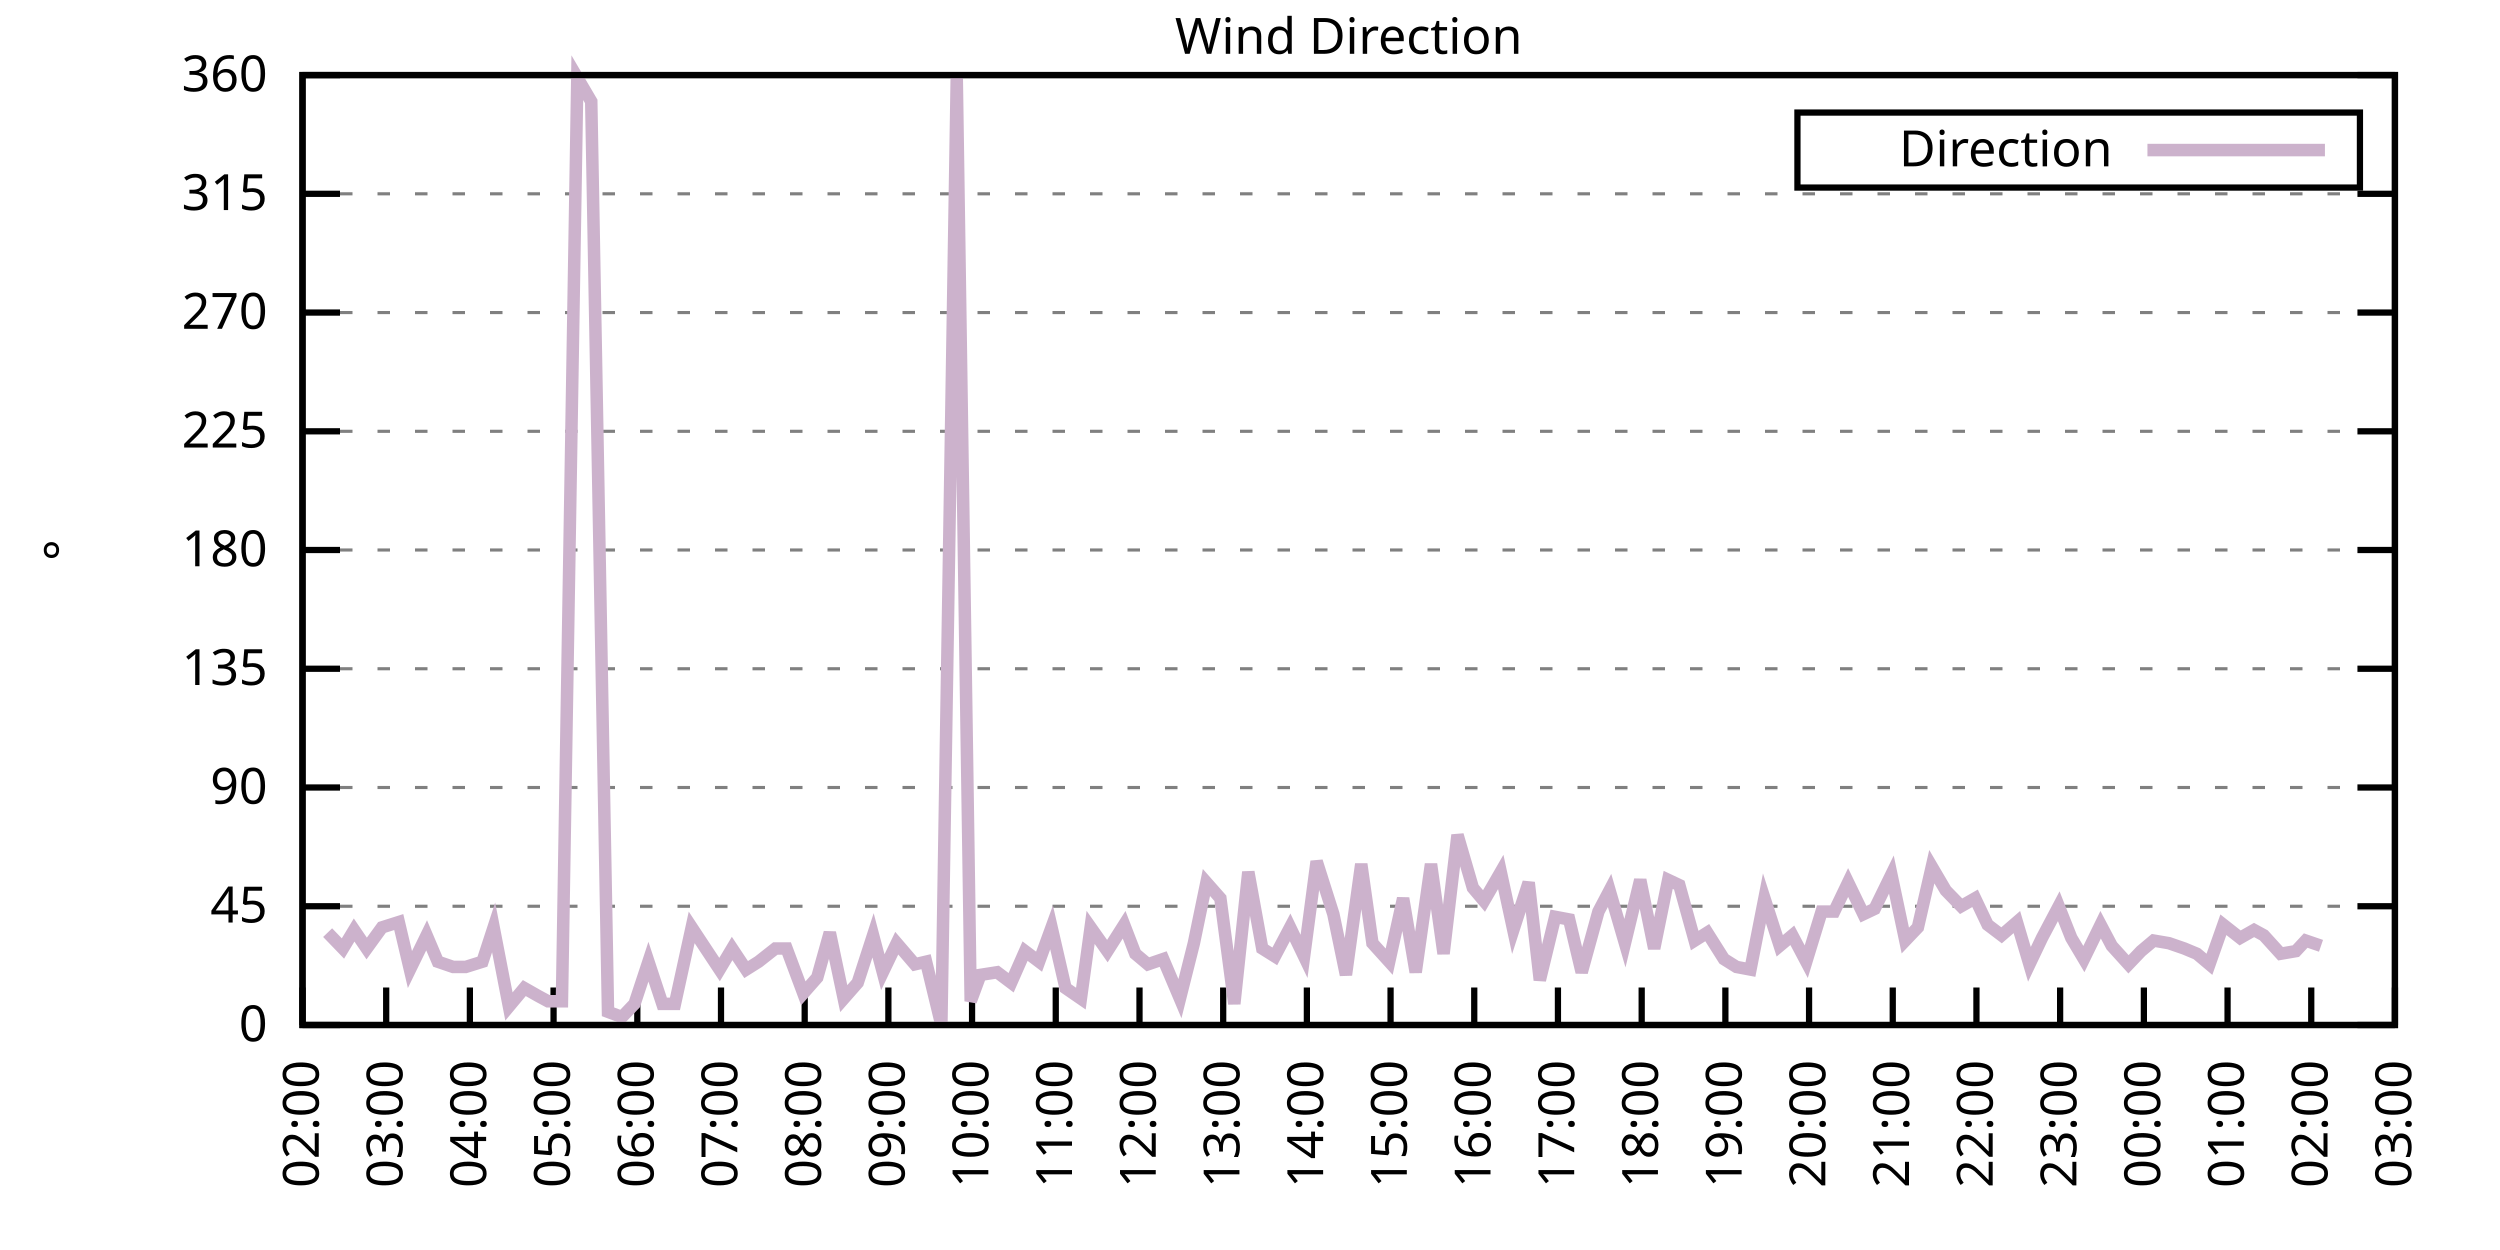
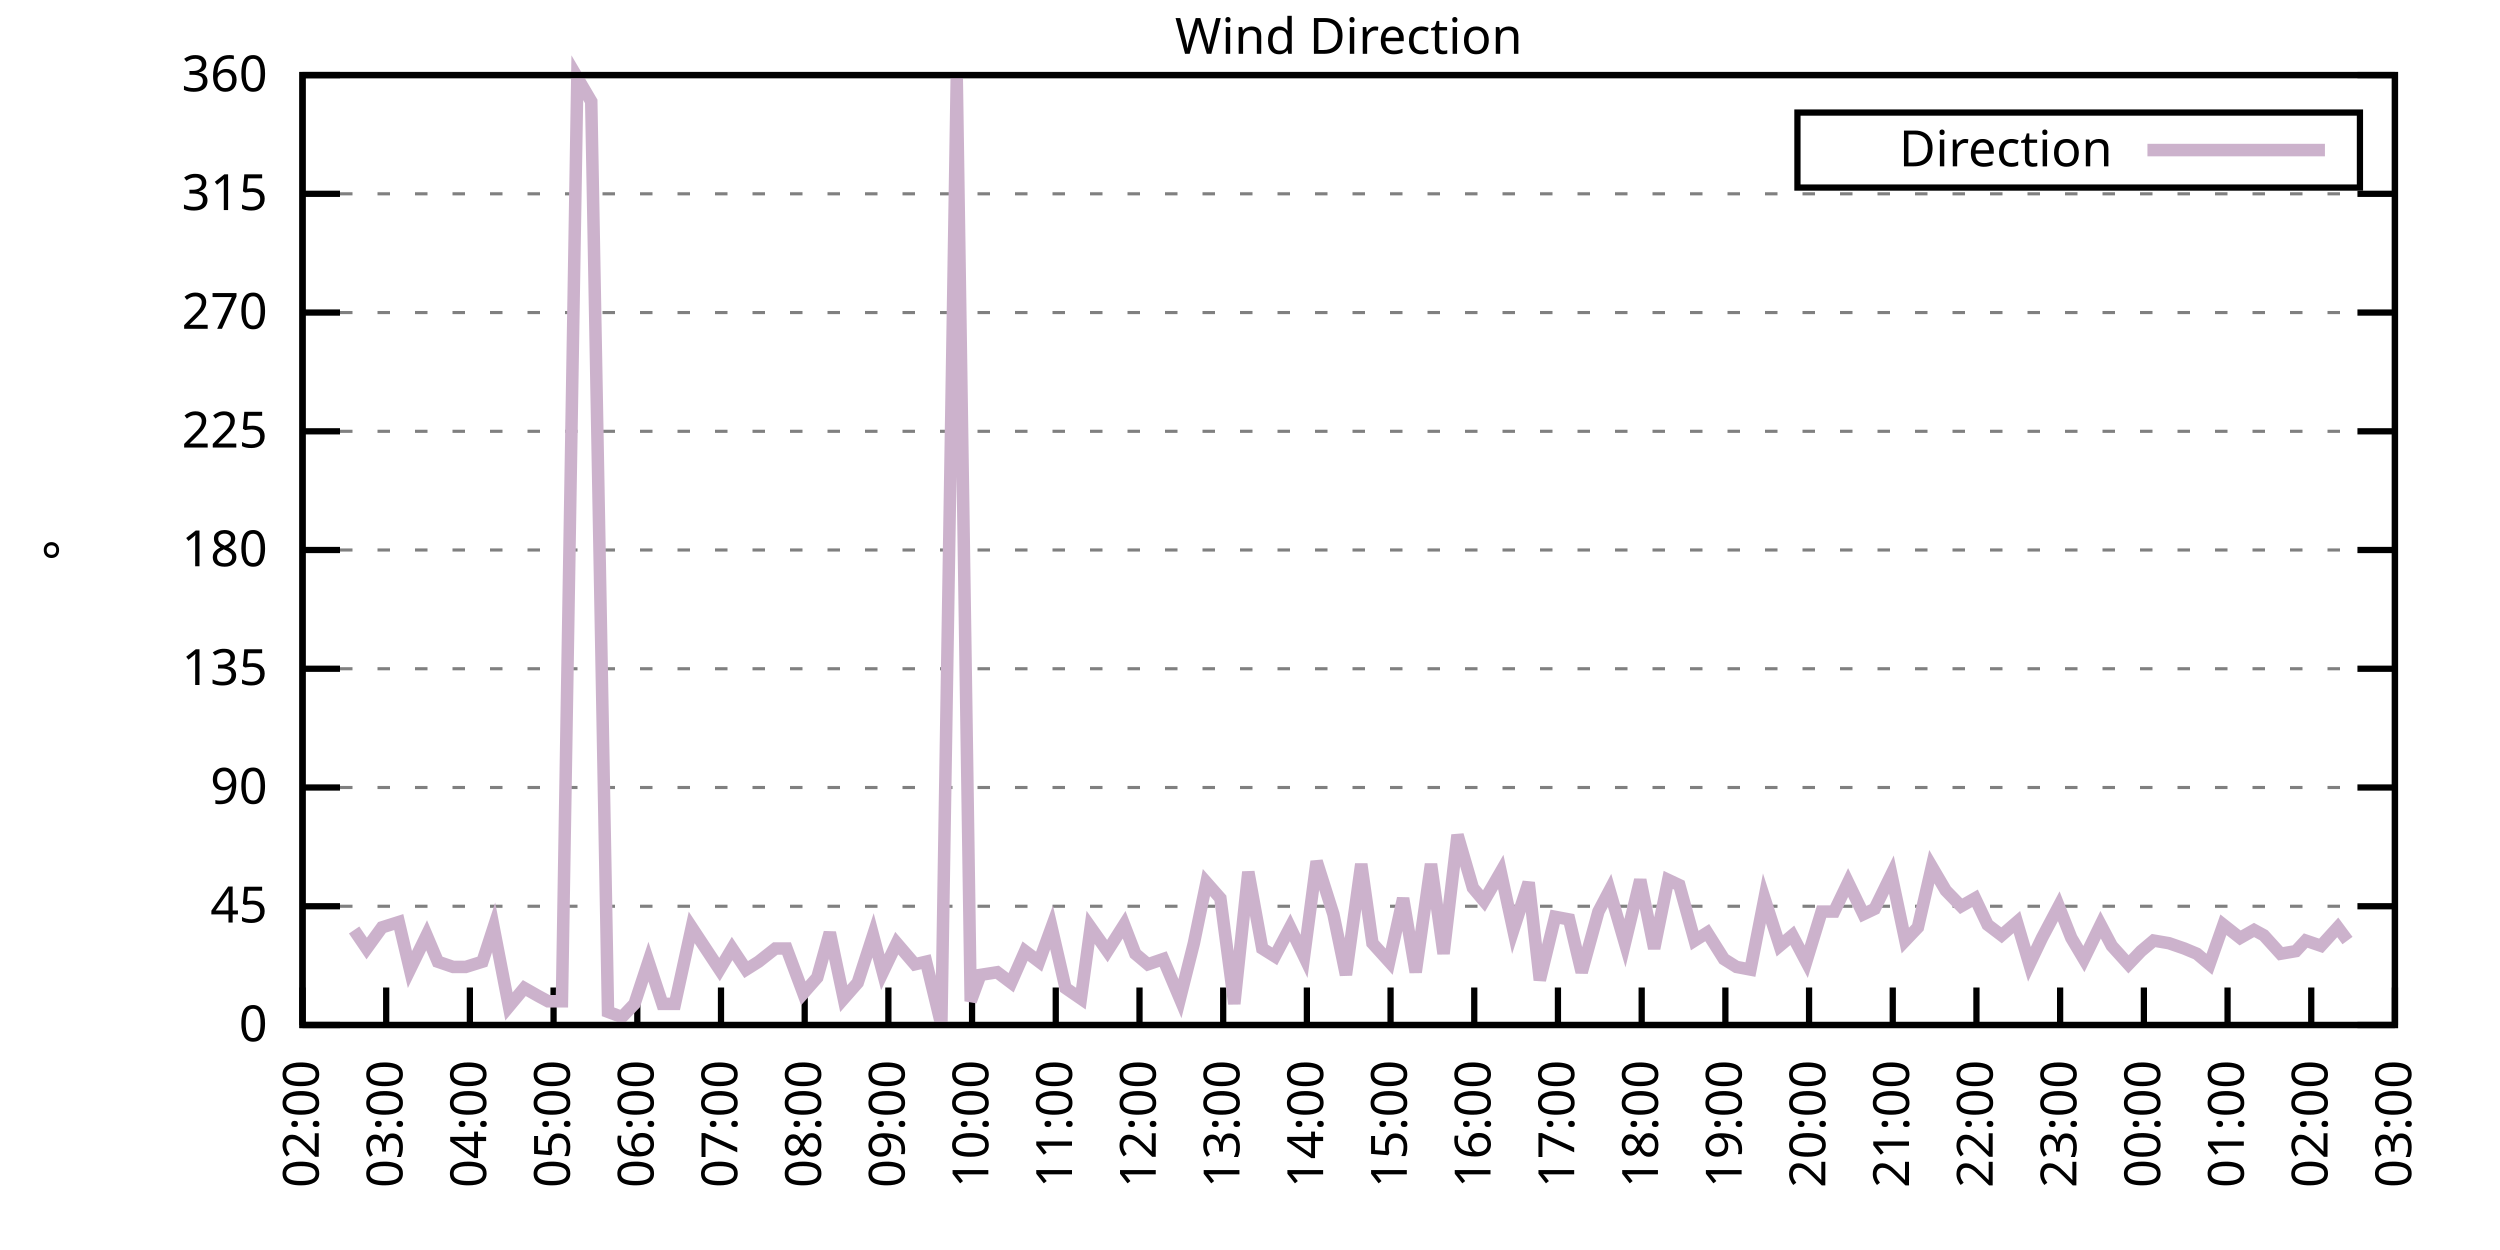
<svg xmlns="http://www.w3.org/2000/svg" xmlns:xlink="http://www.w3.org/1999/xlink" width="400" height="200" viewBox="0 0 400 200">
  <g id="gnuplot_canvas">
    <rect x="0" y="0" width="400" height="200" fill="none" />
    <defs>
      <circle id="gpDot" r="0.5" stroke-width="0.5" stroke="currentColor" />
      <path id="gpPt0" stroke-width="0.333" stroke="currentColor" d="M-1,0 h2 M0,-1 v2" />
      <path id="gpPt1" stroke-width="0.333" stroke="currentColor" d="M-1,-1 L1,1 M1,-1 L-1,1" />
      <path id="gpPt2" stroke-width="0.333" stroke="currentColor" d="M-1,0 L1,0 M0,-1 L0,1 M-1,-1 L1,1 M-1,1 L1,-1" />
      <rect id="gpPt3" stroke-width="0.333" stroke="currentColor" x="-1" y="-1" width="2" height="2" />
      <rect id="gpPt4" stroke-width="0.333" stroke="currentColor" fill="currentColor" x="-1" y="-1" width="2" height="2" />
      <circle id="gpPt5" stroke-width="0.333" stroke="currentColor" cx="0" cy="0" r="1" />
      <use xlink:href="#gpPt5" id="gpPt6" fill="currentColor" stroke="none" />
      <path id="gpPt7" stroke-width="0.333" stroke="currentColor" d="M0,-1.33 L-1.33,0.67 L1.33,0.67 z" />
      <use xlink:href="#gpPt7" id="gpPt8" fill="currentColor" stroke="none" />
      <use xlink:href="#gpPt7" id="gpPt9" stroke="currentColor" transform="rotate(180)" />
      <use xlink:href="#gpPt9" id="gpPt10" fill="currentColor" stroke="none" />
      <use xlink:href="#gpPt3" id="gpPt11" stroke="currentColor" transform="rotate(45)" />
      <use xlink:href="#gpPt11" id="gpPt12" fill="currentColor" stroke="none" />
      <path id="gpPt13" stroke-width="0.333" stroke="currentColor" d="M0,1.330 L1.265,0.411 L0.782,-1.067 L-0.782,-1.076 L-1.265,0.411 z" />
      <use xlink:href="#gpPt13" id="gpPt14" fill="currentColor" stroke="none" />
      <filter id="textbox" filterUnits="objectBoundingBox" x="0" y="0" height="1" width="1">
        <feFlood flood-color="white" flood-opacity="1" result="bgnd" />
        <feComposite in="SourceGraphic" in2="bgnd" operator="atop" />
      </filter>
      <filter id="greybox" filterUnits="objectBoundingBox" x="0" y="0" height="1" width="1">
        <feFlood flood-color="lightgrey" flood-opacity="1" result="grey" />
        <feComposite in="SourceGraphic" in2="grey" operator="atop" />
      </filter>
    </defs>
    <g fill="none" color="white" stroke="currentColor" stroke-width="1.00" stroke-linecap="butt" stroke-linejoin="miter">
</g>
    <g fill="none" color="black" stroke="currentColor" stroke-width="1.00" stroke-linecap="butt" stroke-linejoin="miter">
      <g stroke="none" shape-rendering="crispEdges">
        <polygon fill="rgb(255, 255, 255)" points="48.40,164.00 383.18,164.00 383.18,12.02 48.40,12.02 " />
      </g>
    </g>
    <g fill="none" color="black" stroke="currentColor" stroke-width="1.00" stroke-linecap="butt" stroke-linejoin="miter">
</g>
    <g fill="none" color="black" stroke="black" stroke-width="0.50" stroke-linecap="butt" stroke-linejoin="miter">
</g>
    <g fill="none" color="gray" stroke="currentColor" stroke-width="0.50" stroke-linecap="butt" stroke-linejoin="miter">
      <path stroke="gray" stroke-dasharray="2,4" class="gridline" d="M48.40,164.00 L383.19,164.00  " />
    </g>
    <g fill="none" color="gray" stroke="gray" stroke-width="1.00" stroke-linecap="butt" stroke-linejoin="miter">
</g>
    <g fill="none" color="black" stroke="currentColor" stroke-width="1.00" stroke-linecap="butt" stroke-linejoin="miter">
      <path stroke="black" d="M48.40,164.00 L54.40,164.00 M383.19,164.00 L377.19,164.00  " />
      <g transform="translate(42.80,166.60)" stroke="none" fill="black" font-family="Sans" font-size="8.00" text-anchor="end">
        <text>
          <tspan font-family="Sans"> 0</tspan>
        </text>
      </g>
    </g>
    <g fill="none" color="black" stroke="currentColor" stroke-width="1.00" stroke-linecap="butt" stroke-linejoin="miter">
</g>
    <g fill="none" color="black" stroke="black" stroke-width="0.50" stroke-linecap="butt" stroke-linejoin="miter">
</g>
    <g fill="none" color="gray" stroke="currentColor" stroke-width="0.50" stroke-linecap="butt" stroke-linejoin="miter">
      <path stroke="gray" stroke-dasharray="2,4" class="gridline" d="M48.40,145.00 L383.19,145.00  " />
    </g>
    <g fill="none" color="gray" stroke="gray" stroke-width="1.00" stroke-linecap="butt" stroke-linejoin="miter">
</g>
    <g fill="none" color="black" stroke="currentColor" stroke-width="1.00" stroke-linecap="butt" stroke-linejoin="miter">
      <path stroke="black" d="M48.40,145.00 L54.40,145.00 M383.19,145.00 L377.19,145.00  " />
      <g transform="translate(42.80,147.60)" stroke="none" fill="black" font-family="Sans" font-size="8.00" text-anchor="end">
        <text>
          <tspan font-family="Sans"> 45</tspan>
        </text>
      </g>
    </g>
    <g fill="none" color="black" stroke="currentColor" stroke-width="1.00" stroke-linecap="butt" stroke-linejoin="miter">
</g>
    <g fill="none" color="black" stroke="black" stroke-width="0.50" stroke-linecap="butt" stroke-linejoin="miter">
</g>
    <g fill="none" color="gray" stroke="currentColor" stroke-width="0.50" stroke-linecap="butt" stroke-linejoin="miter">
      <path stroke="gray" stroke-dasharray="2,4" class="gridline" d="M48.40,126.00 L383.19,126.00  " />
    </g>
    <g fill="none" color="gray" stroke="gray" stroke-width="1.00" stroke-linecap="butt" stroke-linejoin="miter">
</g>
    <g fill="none" color="black" stroke="currentColor" stroke-width="1.00" stroke-linecap="butt" stroke-linejoin="miter">
      <path stroke="black" d="M48.40,126.00 L54.40,126.00 M383.19,126.00 L377.19,126.00  " />
      <g transform="translate(42.80,128.60)" stroke="none" fill="black" font-family="Sans" font-size="8.00" text-anchor="end">
        <text>
          <tspan font-family="Sans"> 90</tspan>
        </text>
      </g>
    </g>
    <g fill="none" color="black" stroke="currentColor" stroke-width="1.00" stroke-linecap="butt" stroke-linejoin="miter">
</g>
    <g fill="none" color="black" stroke="black" stroke-width="0.50" stroke-linecap="butt" stroke-linejoin="miter">
</g>
    <g fill="none" color="gray" stroke="currentColor" stroke-width="0.50" stroke-linecap="butt" stroke-linejoin="miter">
      <path stroke="gray" stroke-dasharray="2,4" class="gridline" d="M48.40,107.00 L383.19,107.00  " />
    </g>
    <g fill="none" color="gray" stroke="gray" stroke-width="1.00" stroke-linecap="butt" stroke-linejoin="miter">
</g>
    <g fill="none" color="black" stroke="currentColor" stroke-width="1.00" stroke-linecap="butt" stroke-linejoin="miter">
      <path stroke="black" d="M48.40,107.00 L54.40,107.00 M383.19,107.00 L377.19,107.00  " />
      <g transform="translate(42.80,109.60)" stroke="none" fill="black" font-family="Sans" font-size="8.00" text-anchor="end">
        <text>
          <tspan font-family="Sans"> 135</tspan>
        </text>
      </g>
    </g>
    <g fill="none" color="black" stroke="currentColor" stroke-width="1.00" stroke-linecap="butt" stroke-linejoin="miter">
</g>
    <g fill="none" color="black" stroke="black" stroke-width="0.50" stroke-linecap="butt" stroke-linejoin="miter">
</g>
    <g fill="none" color="gray" stroke="currentColor" stroke-width="0.50" stroke-linecap="butt" stroke-linejoin="miter">
      <path stroke="gray" stroke-dasharray="2,4" class="gridline" d="M48.40,88.00 L383.19,88.00  " />
    </g>
    <g fill="none" color="gray" stroke="gray" stroke-width="1.00" stroke-linecap="butt" stroke-linejoin="miter">
</g>
    <g fill="none" color="black" stroke="currentColor" stroke-width="1.00" stroke-linecap="butt" stroke-linejoin="miter">
      <path stroke="black" d="M48.40,88.00 L54.40,88.00 M383.19,88.00 L377.19,88.00  " />
      <g transform="translate(42.80,90.60)" stroke="none" fill="black" font-family="Sans" font-size="8.00" text-anchor="end">
        <text>
          <tspan font-family="Sans"> 180</tspan>
        </text>
      </g>
    </g>
    <g fill="none" color="black" stroke="currentColor" stroke-width="1.00" stroke-linecap="butt" stroke-linejoin="miter">
</g>
    <g fill="none" color="black" stroke="black" stroke-width="0.50" stroke-linecap="butt" stroke-linejoin="miter">
</g>
    <g fill="none" color="gray" stroke="currentColor" stroke-width="0.50" stroke-linecap="butt" stroke-linejoin="miter">
      <path stroke="gray" stroke-dasharray="2,4" class="gridline" d="M48.40,69.01 L383.19,69.01  " />
    </g>
    <g fill="none" color="gray" stroke="gray" stroke-width="1.00" stroke-linecap="butt" stroke-linejoin="miter">
</g>
    <g fill="none" color="black" stroke="currentColor" stroke-width="1.00" stroke-linecap="butt" stroke-linejoin="miter">
      <path stroke="black" d="M48.40,69.01 L54.40,69.01 M383.19,69.01 L377.19,69.01  " />
      <g transform="translate(42.80,71.61)" stroke="none" fill="black" font-family="Sans" font-size="8.00" text-anchor="end">
        <text>
          <tspan font-family="Sans"> 225</tspan>
        </text>
      </g>
    </g>
    <g fill="none" color="black" stroke="currentColor" stroke-width="1.00" stroke-linecap="butt" stroke-linejoin="miter">
</g>
    <g fill="none" color="black" stroke="black" stroke-width="0.50" stroke-linecap="butt" stroke-linejoin="miter">
</g>
    <g fill="none" color="gray" stroke="currentColor" stroke-width="0.50" stroke-linecap="butt" stroke-linejoin="miter">
      <path stroke="gray" stroke-dasharray="2,4" class="gridline" d="M48.40,50.01 L383.19,50.01  " />
    </g>
    <g fill="none" color="gray" stroke="gray" stroke-width="1.00" stroke-linecap="butt" stroke-linejoin="miter">
</g>
    <g fill="none" color="black" stroke="currentColor" stroke-width="1.00" stroke-linecap="butt" stroke-linejoin="miter">
      <path stroke="black" d="M48.40,50.01 L54.40,50.01 M383.19,50.01 L377.19,50.01  " />
      <g transform="translate(42.80,52.61)" stroke="none" fill="black" font-family="Sans" font-size="8.00" text-anchor="end">
        <text>
          <tspan font-family="Sans"> 270</tspan>
        </text>
      </g>
    </g>
    <g fill="none" color="black" stroke="currentColor" stroke-width="1.00" stroke-linecap="butt" stroke-linejoin="miter">
</g>
    <g fill="none" color="black" stroke="black" stroke-width="0.50" stroke-linecap="butt" stroke-linejoin="miter">
</g>
    <g fill="none" color="gray" stroke="currentColor" stroke-width="0.50" stroke-linecap="butt" stroke-linejoin="miter">
      <path stroke="gray" stroke-dasharray="2,4" class="gridline" d="M48.40,31.01 L383.19,31.01  " />
    </g>
    <g fill="none" color="gray" stroke="gray" stroke-width="1.00" stroke-linecap="butt" stroke-linejoin="miter">
</g>
    <g fill="none" color="black" stroke="currentColor" stroke-width="1.00" stroke-linecap="butt" stroke-linejoin="miter">
      <path stroke="black" d="M48.40,31.01 L54.40,31.01 M383.19,31.01 L377.19,31.01  " />
      <g transform="translate(42.80,33.61)" stroke="none" fill="black" font-family="Sans" font-size="8.00" text-anchor="end">
        <text>
          <tspan font-family="Sans"> 315</tspan>
        </text>
      </g>
    </g>
    <g fill="none" color="black" stroke="currentColor" stroke-width="1.00" stroke-linecap="butt" stroke-linejoin="miter">
</g>
    <g fill="none" color="black" stroke="black" stroke-width="0.50" stroke-linecap="butt" stroke-linejoin="miter">
</g>
    <g fill="none" color="gray" stroke="currentColor" stroke-width="0.50" stroke-linecap="butt" stroke-linejoin="miter">
      <path stroke="gray" stroke-dasharray="2,4" class="gridline" d="M48.40,12.01 L383.19,12.01  " />
    </g>
    <g fill="none" color="gray" stroke="gray" stroke-width="1.00" stroke-linecap="butt" stroke-linejoin="miter">
</g>
    <g fill="none" color="black" stroke="currentColor" stroke-width="1.00" stroke-linecap="butt" stroke-linejoin="miter">
      <path stroke="black" d="M48.40,12.01 L54.40,12.01 M383.19,12.01 L377.19,12.01  " />
      <g transform="translate(42.80,14.61)" stroke="none" fill="black" font-family="Sans" font-size="8.00" text-anchor="end">
        <text>
          <tspan font-family="Sans"> 360</tspan>
        </text>
      </g>
    </g>
    <g fill="none" color="black" stroke="currentColor" stroke-width="1.00" stroke-linecap="butt" stroke-linejoin="miter">
      <path stroke="black" d="M48.40,164.00 L48.40,158.00  " />
      <g transform="translate(51.00,169.60) rotate(270.00)" stroke="none" fill="black" font-family="Sans" font-size="8.00" text-anchor="end">
        <text>
          <tspan font-family="Sans">02:00</tspan>
        </text>
      </g>
    </g>
    <g fill="none" color="black" stroke="currentColor" stroke-width="1.00" stroke-linecap="butt" stroke-linejoin="miter">
      <path stroke="black" d="M61.79,164.00 L61.79,158.00  " />
      <g transform="translate(64.39,169.60) rotate(270.00)" stroke="none" fill="black" font-family="Sans" font-size="8.00" text-anchor="end">
        <text>
          <tspan font-family="Sans">03:00</tspan>
        </text>
      </g>
    </g>
    <g fill="none" color="black" stroke="currentColor" stroke-width="1.00" stroke-linecap="butt" stroke-linejoin="miter">
      <path stroke="black" d="M75.18,164.00 L75.18,158.00  " />
      <g transform="translate(77.78,169.60) rotate(270.00)" stroke="none" fill="black" font-family="Sans" font-size="8.00" text-anchor="end">
        <text>
          <tspan font-family="Sans">04:00</tspan>
        </text>
      </g>
    </g>
    <g fill="none" color="black" stroke="currentColor" stroke-width="1.00" stroke-linecap="butt" stroke-linejoin="miter">
      <path stroke="black" d="M88.57,164.00 L88.57,158.00  " />
      <g transform="translate(91.17,169.60) rotate(270.00)" stroke="none" fill="black" font-family="Sans" font-size="8.00" text-anchor="end">
        <text>
          <tspan font-family="Sans">05:00</tspan>
        </text>
      </g>
    </g>
    <g fill="none" color="black" stroke="currentColor" stroke-width="1.00" stroke-linecap="butt" stroke-linejoin="miter">
      <path stroke="black" d="M101.97,164.00 L101.97,158.00  " />
      <g transform="translate(104.57,169.60) rotate(270.00)" stroke="none" fill="black" font-family="Sans" font-size="8.00" text-anchor="end">
        <text>
          <tspan font-family="Sans">06:00</tspan>
        </text>
      </g>
    </g>
    <g fill="none" color="black" stroke="currentColor" stroke-width="1.00" stroke-linecap="butt" stroke-linejoin="miter">
      <path stroke="black" d="M115.36,164.00 L115.36,158.00  " />
      <g transform="translate(117.96,169.60) rotate(270.00)" stroke="none" fill="black" font-family="Sans" font-size="8.00" text-anchor="end">
        <text>
          <tspan font-family="Sans">07:00</tspan>
        </text>
      </g>
    </g>
    <g fill="none" color="black" stroke="currentColor" stroke-width="1.00" stroke-linecap="butt" stroke-linejoin="miter">
      <path stroke="black" d="M128.75,164.00 L128.75,158.00  " />
      <g transform="translate(131.35,169.60) rotate(270.00)" stroke="none" fill="black" font-family="Sans" font-size="8.00" text-anchor="end">
        <text>
          <tspan font-family="Sans">08:00</tspan>
        </text>
      </g>
    </g>
    <g fill="none" color="black" stroke="currentColor" stroke-width="1.00" stroke-linecap="butt" stroke-linejoin="miter">
      <path stroke="black" d="M142.14,164.00 L142.14,158.00  " />
      <g transform="translate(144.74,169.60) rotate(270.00)" stroke="none" fill="black" font-family="Sans" font-size="8.00" text-anchor="end">
        <text>
          <tspan font-family="Sans">09:00</tspan>
        </text>
      </g>
    </g>
    <g fill="none" color="black" stroke="currentColor" stroke-width="1.00" stroke-linecap="butt" stroke-linejoin="miter">
      <path stroke="black" d="M155.53,164.00 L155.53,158.00  " />
      <g transform="translate(158.13,169.60) rotate(270.00)" stroke="none" fill="black" font-family="Sans" font-size="8.00" text-anchor="end">
        <text>
          <tspan font-family="Sans">10:00</tspan>
        </text>
      </g>
    </g>
    <g fill="none" color="black" stroke="currentColor" stroke-width="1.00" stroke-linecap="butt" stroke-linejoin="miter">
      <path stroke="black" d="M168.92,164.00 L168.92,158.00  " />
      <g transform="translate(171.52,169.60) rotate(270.00)" stroke="none" fill="black" font-family="Sans" font-size="8.00" text-anchor="end">
        <text>
          <tspan font-family="Sans">11:00</tspan>
        </text>
      </g>
    </g>
    <g fill="none" color="black" stroke="currentColor" stroke-width="1.00" stroke-linecap="butt" stroke-linejoin="miter">
      <path stroke="black" d="M182.32,164.00 L182.32,158.00  " />
      <g transform="translate(184.92,169.60) rotate(270.00)" stroke="none" fill="black" font-family="Sans" font-size="8.00" text-anchor="end">
        <text>
          <tspan font-family="Sans">12:00</tspan>
        </text>
      </g>
    </g>
    <g fill="none" color="black" stroke="currentColor" stroke-width="1.00" stroke-linecap="butt" stroke-linejoin="miter">
      <path stroke="black" d="M195.71,164.00 L195.71,158.00  " />
      <g transform="translate(198.31,169.60) rotate(270.00)" stroke="none" fill="black" font-family="Sans" font-size="8.00" text-anchor="end">
        <text>
          <tspan font-family="Sans">13:00</tspan>
        </text>
      </g>
    </g>
    <g fill="none" color="black" stroke="currentColor" stroke-width="1.00" stroke-linecap="butt" stroke-linejoin="miter">
      <path stroke="black" d="M209.10,164.00 L209.10,158.00  " />
      <g transform="translate(211.70,169.60) rotate(270.00)" stroke="none" fill="black" font-family="Sans" font-size="8.00" text-anchor="end">
        <text>
          <tspan font-family="Sans">14:00</tspan>
        </text>
      </g>
    </g>
    <g fill="none" color="black" stroke="currentColor" stroke-width="1.00" stroke-linecap="butt" stroke-linejoin="miter">
      <path stroke="black" d="M222.49,164.00 L222.49,158.00  " />
      <g transform="translate(225.09,169.60) rotate(270.00)" stroke="none" fill="black" font-family="Sans" font-size="8.00" text-anchor="end">
        <text>
          <tspan font-family="Sans">15:00</tspan>
        </text>
      </g>
    </g>
    <g fill="none" color="black" stroke="currentColor" stroke-width="1.00" stroke-linecap="butt" stroke-linejoin="miter">
      <path stroke="black" d="M235.88,164.00 L235.88,158.00  " />
      <g transform="translate(238.48,169.60) rotate(270.00)" stroke="none" fill="black" font-family="Sans" font-size="8.00" text-anchor="end">
        <text>
          <tspan font-family="Sans">16:00</tspan>
        </text>
      </g>
    </g>
    <g fill="none" color="black" stroke="currentColor" stroke-width="1.00" stroke-linecap="butt" stroke-linejoin="miter">
      <path stroke="black" d="M249.27,164.00 L249.27,158.00  " />
      <g transform="translate(251.87,169.60) rotate(270.00)" stroke="none" fill="black" font-family="Sans" font-size="8.00" text-anchor="end">
        <text>
          <tspan font-family="Sans">17:00</tspan>
        </text>
      </g>
    </g>
    <g fill="none" color="black" stroke="currentColor" stroke-width="1.00" stroke-linecap="butt" stroke-linejoin="miter">
      <path stroke="black" d="M262.67,164.00 L262.67,158.00  " />
      <g transform="translate(265.27,169.60) rotate(270.00)" stroke="none" fill="black" font-family="Sans" font-size="8.00" text-anchor="end">
        <text>
          <tspan font-family="Sans">18:00</tspan>
        </text>
      </g>
    </g>
    <g fill="none" color="black" stroke="currentColor" stroke-width="1.00" stroke-linecap="butt" stroke-linejoin="miter">
      <path stroke="black" d="M276.06,164.00 L276.06,158.00  " />
      <g transform="translate(278.66,169.60) rotate(270.00)" stroke="none" fill="black" font-family="Sans" font-size="8.00" text-anchor="end">
        <text>
          <tspan font-family="Sans">19:00</tspan>
        </text>
      </g>
    </g>
    <g fill="none" color="black" stroke="currentColor" stroke-width="1.00" stroke-linecap="butt" stroke-linejoin="miter">
      <path stroke="black" d="M289.45,164.00 L289.45,158.00  " />
      <g transform="translate(292.05,169.60) rotate(270.00)" stroke="none" fill="black" font-family="Sans" font-size="8.00" text-anchor="end">
        <text>
          <tspan font-family="Sans">20:00</tspan>
        </text>
      </g>
    </g>
    <g fill="none" color="black" stroke="currentColor" stroke-width="1.00" stroke-linecap="butt" stroke-linejoin="miter">
      <path stroke="black" d="M302.84,164.00 L302.84,158.00  " />
      <g transform="translate(305.44,169.60) rotate(270.00)" stroke="none" fill="black" font-family="Sans" font-size="8.00" text-anchor="end">
        <text>
          <tspan font-family="Sans">21:00</tspan>
        </text>
      </g>
    </g>
    <g fill="none" color="black" stroke="currentColor" stroke-width="1.00" stroke-linecap="butt" stroke-linejoin="miter">
      <path stroke="black" d="M316.23,164.00 L316.23,158.00  " />
      <g transform="translate(318.83,169.60) rotate(270.00)" stroke="none" fill="black" font-family="Sans" font-size="8.00" text-anchor="end">
        <text>
          <tspan font-family="Sans">22:00</tspan>
        </text>
      </g>
    </g>
    <g fill="none" color="black" stroke="currentColor" stroke-width="1.00" stroke-linecap="butt" stroke-linejoin="miter">
      <path stroke="black" d="M329.62,164.00 L329.62,158.00  " />
      <g transform="translate(332.22,169.60) rotate(270.00)" stroke="none" fill="black" font-family="Sans" font-size="8.00" text-anchor="end">
        <text>
          <tspan font-family="Sans">23:00</tspan>
        </text>
      </g>
    </g>
    <g fill="none" color="black" stroke="currentColor" stroke-width="1.00" stroke-linecap="butt" stroke-linejoin="miter">
      <path stroke="black" d="M343.02,164.00 L343.02,158.00  " />
      <g transform="translate(345.62,169.60) rotate(270.00)" stroke="none" fill="black" font-family="Sans" font-size="8.00" text-anchor="end">
        <text>
          <tspan font-family="Sans">00:00</tspan>
        </text>
      </g>
    </g>
    <g fill="none" color="black" stroke="currentColor" stroke-width="1.00" stroke-linecap="butt" stroke-linejoin="miter">
      <path stroke="black" d="M356.41,164.00 L356.41,158.00  " />
      <g transform="translate(359.01,169.60) rotate(270.00)" stroke="none" fill="black" font-family="Sans" font-size="8.00" text-anchor="end">
        <text>
          <tspan font-family="Sans">01:00</tspan>
        </text>
      </g>
    </g>
    <g fill="none" color="black" stroke="currentColor" stroke-width="1.00" stroke-linecap="butt" stroke-linejoin="miter">
      <path stroke="black" d="M369.80,164.00 L369.80,158.00  " />
      <g transform="translate(372.40,169.60) rotate(270.00)" stroke="none" fill="black" font-family="Sans" font-size="8.00" text-anchor="end">
        <text>
          <tspan font-family="Sans">02:00</tspan>
        </text>
      </g>
    </g>
    <g fill="none" color="black" stroke="currentColor" stroke-width="1.00" stroke-linecap="butt" stroke-linejoin="miter">
      <path stroke="black" d="M383.19,164.00 L383.19,158.00  " />
      <g transform="translate(385.79,169.60) rotate(270.00)" stroke="none" fill="black" font-family="Sans" font-size="8.00" text-anchor="end">
        <text>
          <tspan font-family="Sans">03:00</tspan>
        </text>
      </g>
    </g>
    <g fill="none" color="black" stroke="currentColor" stroke-width="1.00" stroke-linecap="butt" stroke-linejoin="miter">
</g>
    <g fill="none" color="black" stroke="currentColor" stroke-width="1.00" stroke-linecap="butt" stroke-linejoin="miter">
      <path stroke="black" d="M48.40,12.01 L48.40,164.00 L383.19,164.00 L383.19,12.01 L48.40,12.01 Z  " />
    </g>
    <g fill="none" color="black" stroke="currentColor" stroke-width="1.00" stroke-linecap="butt" stroke-linejoin="miter">
</g>
    <g fill="none" color="black" stroke="currentColor" stroke-width="1.00" stroke-linecap="butt" stroke-linejoin="miter">
      <path stroke="black" d="M287.59,30.01 L287.59,18.01 L377.59,18.01 L377.59,30.01 L287.59,30.01 Z  " />
    </g>
    <g id="Wind_direction_plot_1">
      <g fill="none" color="white" stroke="black" stroke-width="2.00" stroke-linecap="butt" stroke-linejoin="miter">
</g>
      <g fill="none" color="black" stroke="currentColor" stroke-width="2.00" stroke-linecap="butt" stroke-linejoin="miter">
        <g transform="translate(337.99,26.61)" stroke="none" fill="black" font-family="Sans" font-size="8.00" text-anchor="end">
          <text>
            <tspan font-family="Sans">Direction</tspan>
          </text>
        </g>
      </g>
      <g fill="none" color="black" stroke="currentColor" stroke-width="2.00" stroke-linecap="butt" stroke-linejoin="miter">
-         <path stroke="rgb(204, 178, 204)" d="M343.59,24.01 L371.99,24.01 M52.42,149.22 L54.87,151.76 L56.66,148.80 L58.67,151.76 L61.12,148.38 L63.80,147.53   L65.59,155.13 L68.26,149.65 L70.05,153.87 L72.50,154.71 L74.51,154.71 L77.19,153.87 L78.98,148.38 L81.43,161.04   L83.89,158.09 L86.12,159.36 L87.68,160.20 L89.91,160.20 L92.37,12.43 L94.60,16.23 L97.28,161.89 L99.51,162.73   L101.52,160.62 L103.75,153.87 L105.98,160.62 L107.99,160.62 L110.67,148.38 L112.90,151.76 L115.13,155.13 L117.14,151.76   L119.38,155.13 L121.38,153.87 L124.06,151.76 L125.85,151.76 L128.53,158.93 L130.76,156.40 L132.77,149.22 L135.00,159.78   L137.23,157.24 L139.69,149.65 L141.25,155.56 L143.48,150.91 L146.38,154.29 L148.17,153.87 L150.62,164.00 L153.08,12.43   L155.31,160.20 L156.87,155.98 L159.55,155.56 L161.78,157.24 L164.01,152.18 L166.25,153.87 L168.25,148.38 L170.49,158.09   L172.94,159.78 L174.50,148.38 L177.18,152.18 L179.86,147.96 L181.65,152.60 L183.66,154.29 L186.11,153.45 L188.79,159.78   L191.02,150.91 L193.03,141.20 L195.26,143.73 L197.49,160.62 L199.73,139.51 L201.96,151.76 L203.97,153.02 L206.42,148.38   L208.65,153.02 L210.66,137.82 L213.34,146.27 L215.35,155.98 L217.80,138.25 L219.59,150.91 L222.27,153.87 L224.50,143.73   L226.51,155.56 L228.96,138.25 L230.97,152.60 L233.20,133.60 L235.66,142.05 L237.44,144.16 L240.12,139.51 L242.13,148.80   L244.59,141.20 L246.37,156.82 L248.83,146.69 L251.06,147.11 L253.07,155.56 L255.75,145.85 L257.53,142.47 L259.99,150.91   L262.44,140.78 L264.67,151.76 L266.91,140.78 L268.69,141.62 L271.15,150.49 L273.16,149.22 L275.83,153.45 L277.84,154.71   L280.07,155.13 L282.31,143.73 L284.76,151.33 L286.77,149.65 L289.00,153.87 L291.46,145.85 L293.47,145.85 L295.70,141.20   L298.15,146.27 L299.94,145.42 L302.62,139.93 L304.85,150.49 L306.86,148.38 L309.09,138.67 L311.32,142.47 L313.78,145.00   L316.01,143.73 L318.02,147.96 L320.25,149.65 L322.70,147.53 L324.71,154.29 L326.72,150.07 L329.40,145.00 L331.41,150.07   L333.42,153.45 L336.10,147.96 L337.88,151.33 L340.56,154.29 L342.57,152.18 L344.58,150.49 L347.03,150.91 L349.49,151.76   L351.50,152.60 L353.51,154.29 L355.74,147.96 L358.42,150.07 L360.65,148.80 L362.21,149.65 L364.89,152.60 L367.34,152.18   L368.91,150.49 L371.36,151.33  " />
+         <path stroke="rgb(204, 178, 204)" d="M343.59,24.01 L371.99,24.01 M56.66,148.80 L58.67,151.76 L61.12,148.38 L63.80,147.53 L65.59,155.13 L68.26,149.65   L70.05,153.87 L72.50,154.71 L74.51,154.71 L77.19,153.87 L78.98,148.38 L81.43,161.04 L83.89,158.09 L86.12,159.36   L87.68,160.20 L89.91,160.20 L92.37,12.43 L94.60,16.23 L97.28,161.89 L99.51,162.73 L101.52,160.62 L103.75,153.87   L105.98,160.62 L107.99,160.62 L110.67,148.38 L112.90,151.76 L115.13,155.13 L117.14,151.76 L119.38,155.13 L121.38,153.87   L124.06,151.76 L125.85,151.76 L128.53,158.93 L130.76,156.40 L132.77,149.22 L135.00,159.78 L137.23,157.24 L139.69,149.65   L141.25,155.56 L143.48,150.91 L146.38,154.29 L148.17,153.87 L150.62,164.00 L153.08,12.43 L155.31,160.20 L156.87,155.98   L159.55,155.56 L161.78,157.24 L164.01,152.18 L166.25,153.87 L168.25,148.38 L170.49,158.09 L172.94,159.78 L174.50,148.38   L177.18,152.18 L179.86,147.96 L181.65,152.60 L183.66,154.29 L186.11,153.45 L188.79,159.78 L191.02,150.91 L193.03,141.20   L195.26,143.73 L197.49,160.62 L199.73,139.51 L201.96,151.76 L203.97,153.02 L206.42,148.38 L208.65,153.02 L210.66,137.82   L213.34,146.27 L215.35,155.98 L217.80,138.25 L219.59,150.91 L222.27,153.87 L224.50,143.73 L226.51,155.56 L228.96,138.25   L230.97,152.60 L233.20,133.60 L235.66,142.05 L237.44,144.16 L240.12,139.51 L242.13,148.80 L244.59,141.20 L246.37,156.82   L248.83,146.69 L251.06,147.11 L253.07,155.56 L255.75,145.85 L257.53,142.47 L259.99,150.91 L262.44,140.78 L264.67,151.76   L266.91,140.78 L268.69,141.62 L271.15,150.49 L273.16,149.22 L275.83,153.45 L277.84,154.71 L280.07,155.13 L282.31,143.73   L284.76,151.33 L286.77,149.65 L289.00,153.87 L291.46,145.85 L293.47,145.85 L295.70,141.20 L298.15,146.27 L299.94,145.42   L302.62,139.93 L304.85,150.49 L306.86,148.38 L309.09,138.67 L311.32,142.47 L313.78,145.00 L316.01,143.73 L318.02,147.96   L320.25,149.65 L322.70,147.53 L324.71,154.29 L326.72,150.07 L329.40,145.00 L331.41,150.07 L333.42,153.45 L336.10,147.96   L337.88,151.33 L340.56,154.29 L342.57,152.18 L344.58,150.49 L347.03,150.91 L349.49,151.76 L351.50,152.60 L353.51,154.29   L355.74,147.96 L358.42,150.07 L360.65,148.80 L362.21,149.65 L364.89,152.60 L367.34,152.18 L368.91,150.49 L371.36,151.33   L374.04,148.38 L375.60,150.49  " />
      </g>
    </g>
    <g fill="none" color="black" stroke="currentColor" stroke-width="2.00" stroke-linecap="butt" stroke-linejoin="miter">
</g>
    <g fill="none" color="black" stroke="black" stroke-width="1.00" stroke-linecap="butt" stroke-linejoin="miter">
</g>
    <g fill="none" color="black" stroke="currentColor" stroke-width="1.00" stroke-linecap="butt" stroke-linejoin="miter">
      <path stroke="black" d="M48.40,12.01 L48.40,164.00 L383.19,164.00 L383.19,12.01 L48.40,12.01 Z  " />
      <g transform="translate(12.80,88.01) rotate(270.00)" stroke="none" fill="black" font-family="Sans" font-size="8.00" text-anchor="middle">
        <text>
          <tspan font-family="Sans">°</tspan>
        </text>
      </g>
    </g>
    <g fill="none" color="black" stroke="currentColor" stroke-width="1.00" stroke-linecap="butt" stroke-linejoin="miter">
</g>
    <g fill="none" color="black" stroke="currentColor" stroke-width="1.00" stroke-linecap="butt" stroke-linejoin="miter">
      <g transform="translate(215.79,8.61)" stroke="none" fill="black" font-family="Sans" font-size="8.00" text-anchor="middle">
        <text>
          <tspan font-family="Sans">Wind Direction</tspan>
        </text>
      </g>
    </g>
    <g fill="none" color="black" stroke="currentColor" stroke-width="1.00" stroke-linecap="butt" stroke-linejoin="miter">
</g>
  </g>
</svg>
